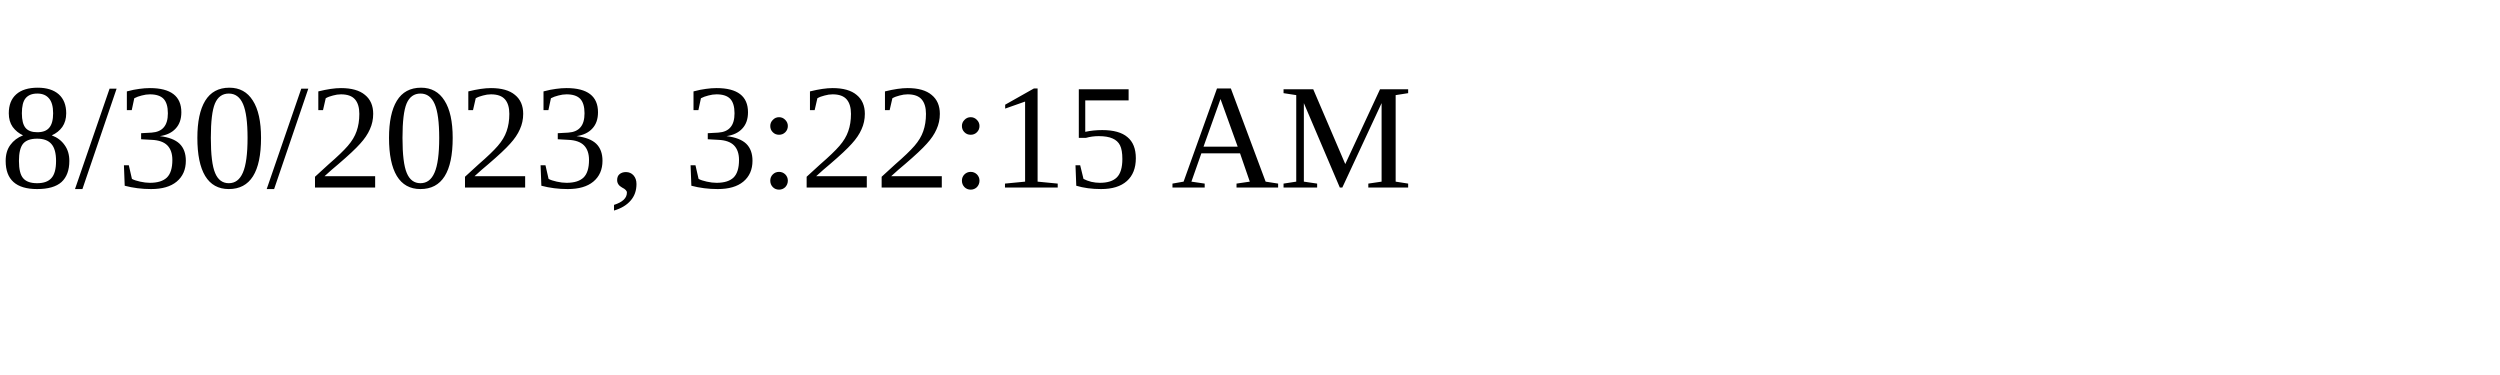
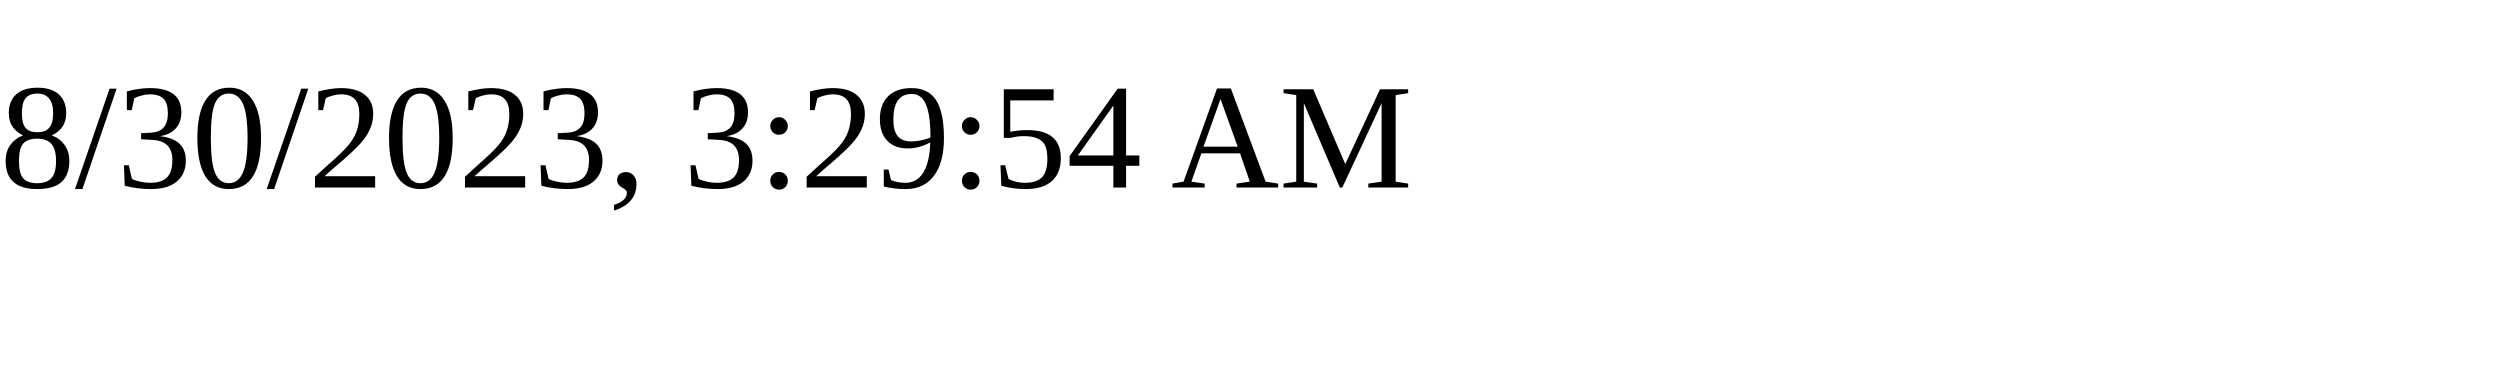
<svg xmlns="http://www.w3.org/2000/svg" height="30" width="200">
-   <text x="0" y="15">8/30/2023, 3:22:15 AM</text>
+   <text x="0" y="15">8/30/2023, 3:29:54 AM</text>
</svg>
